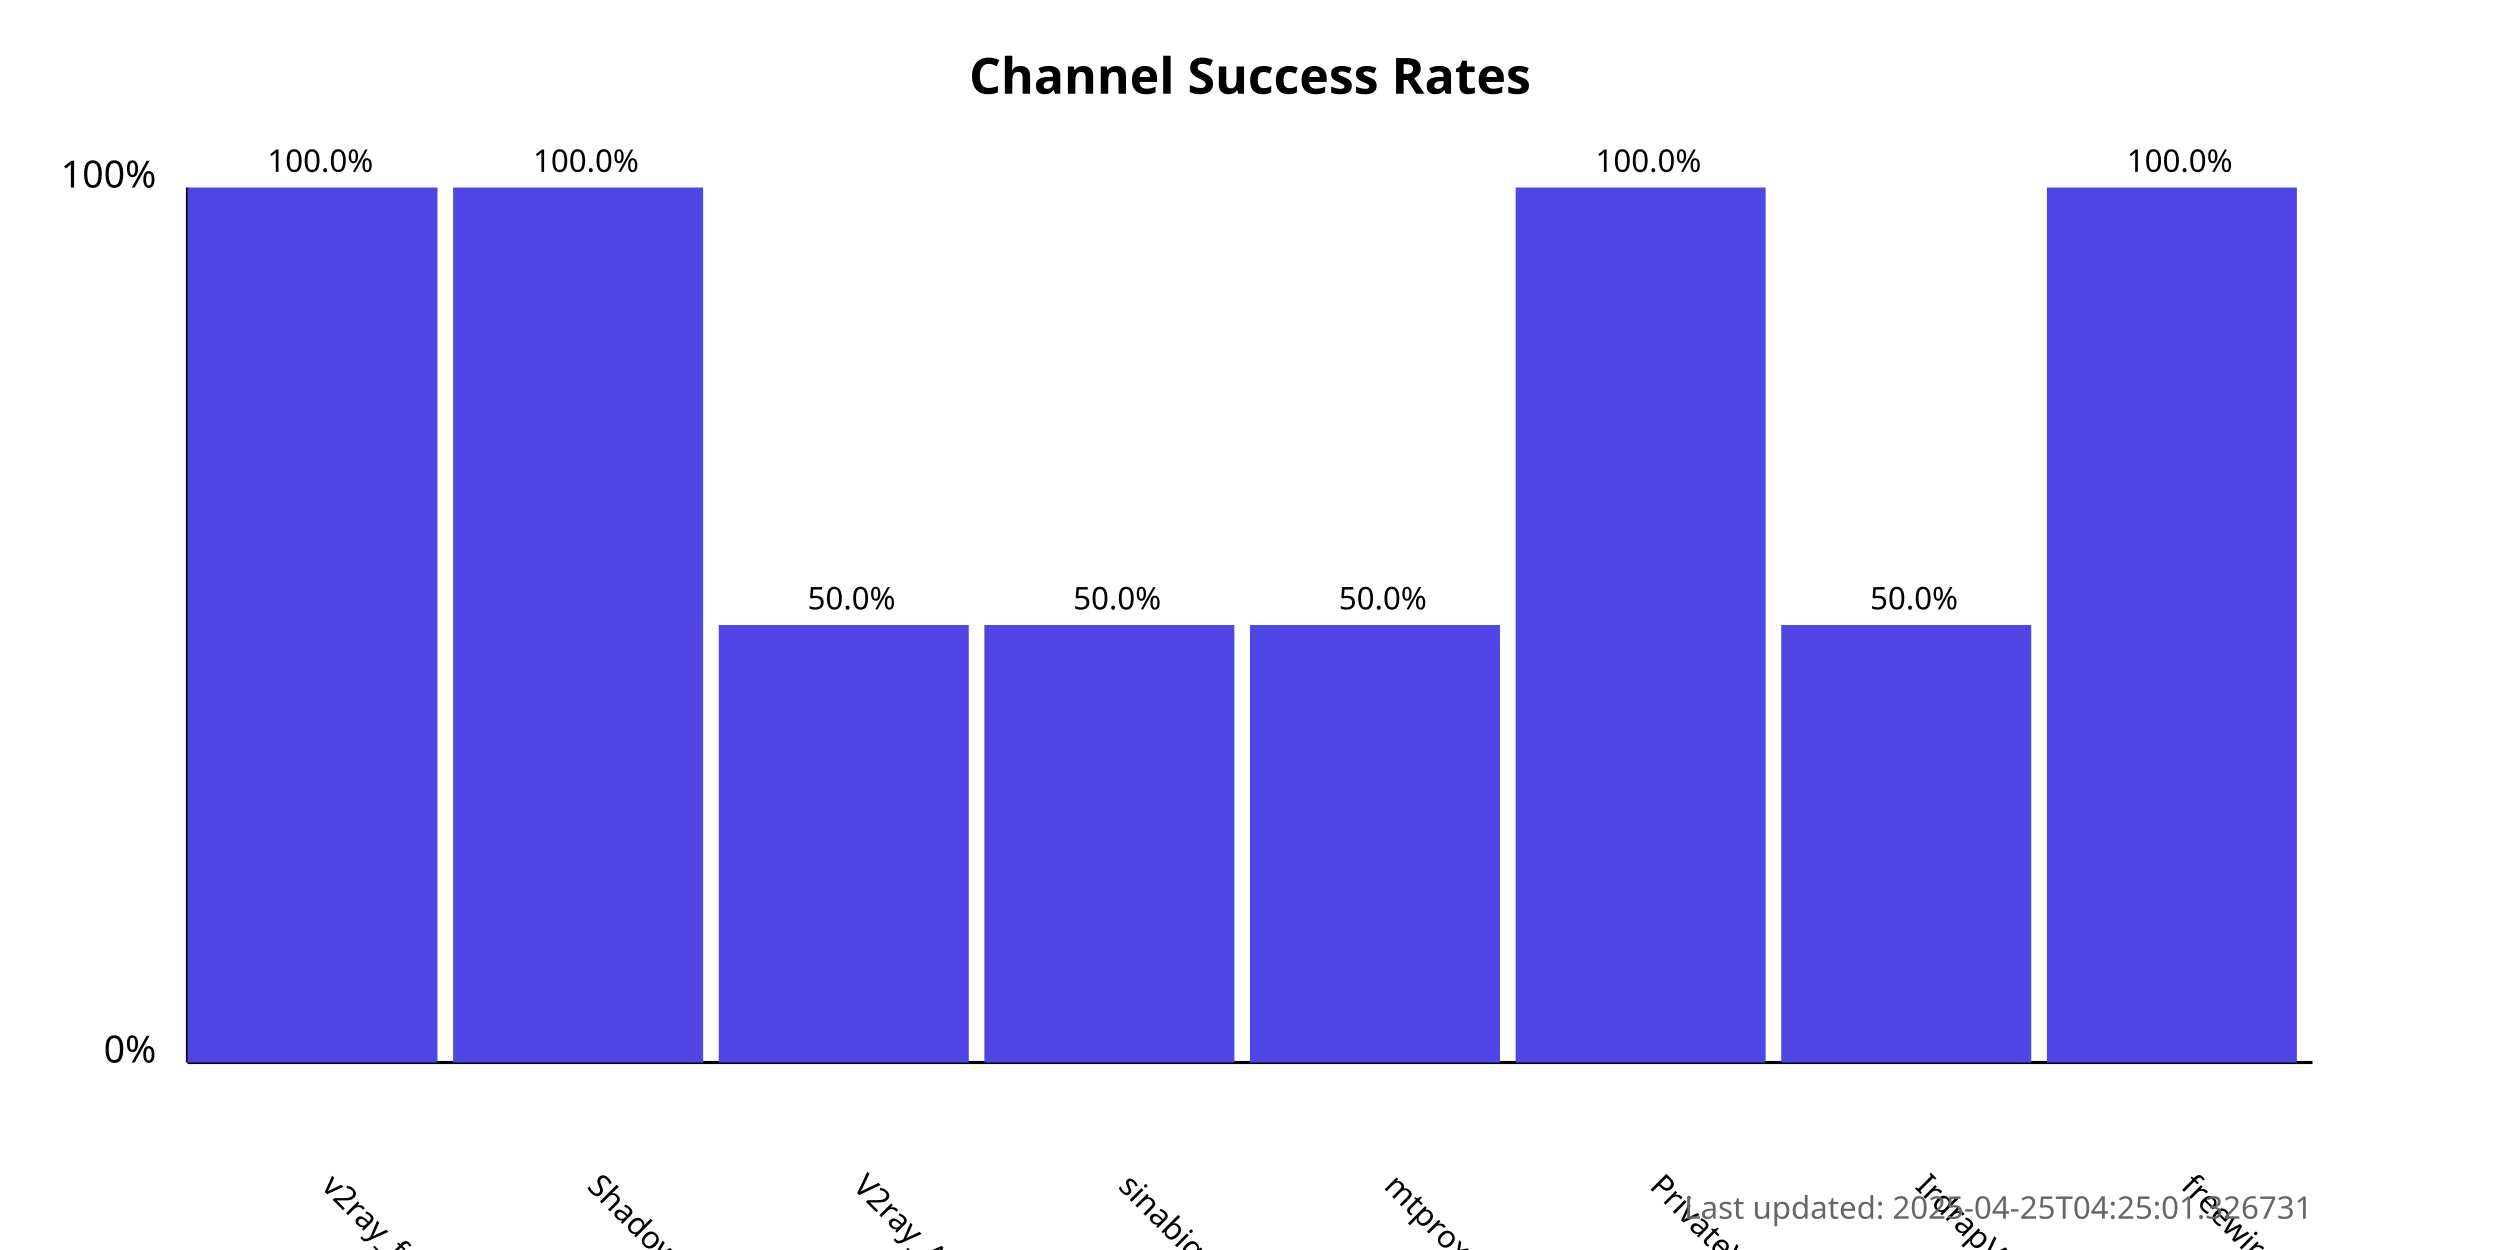
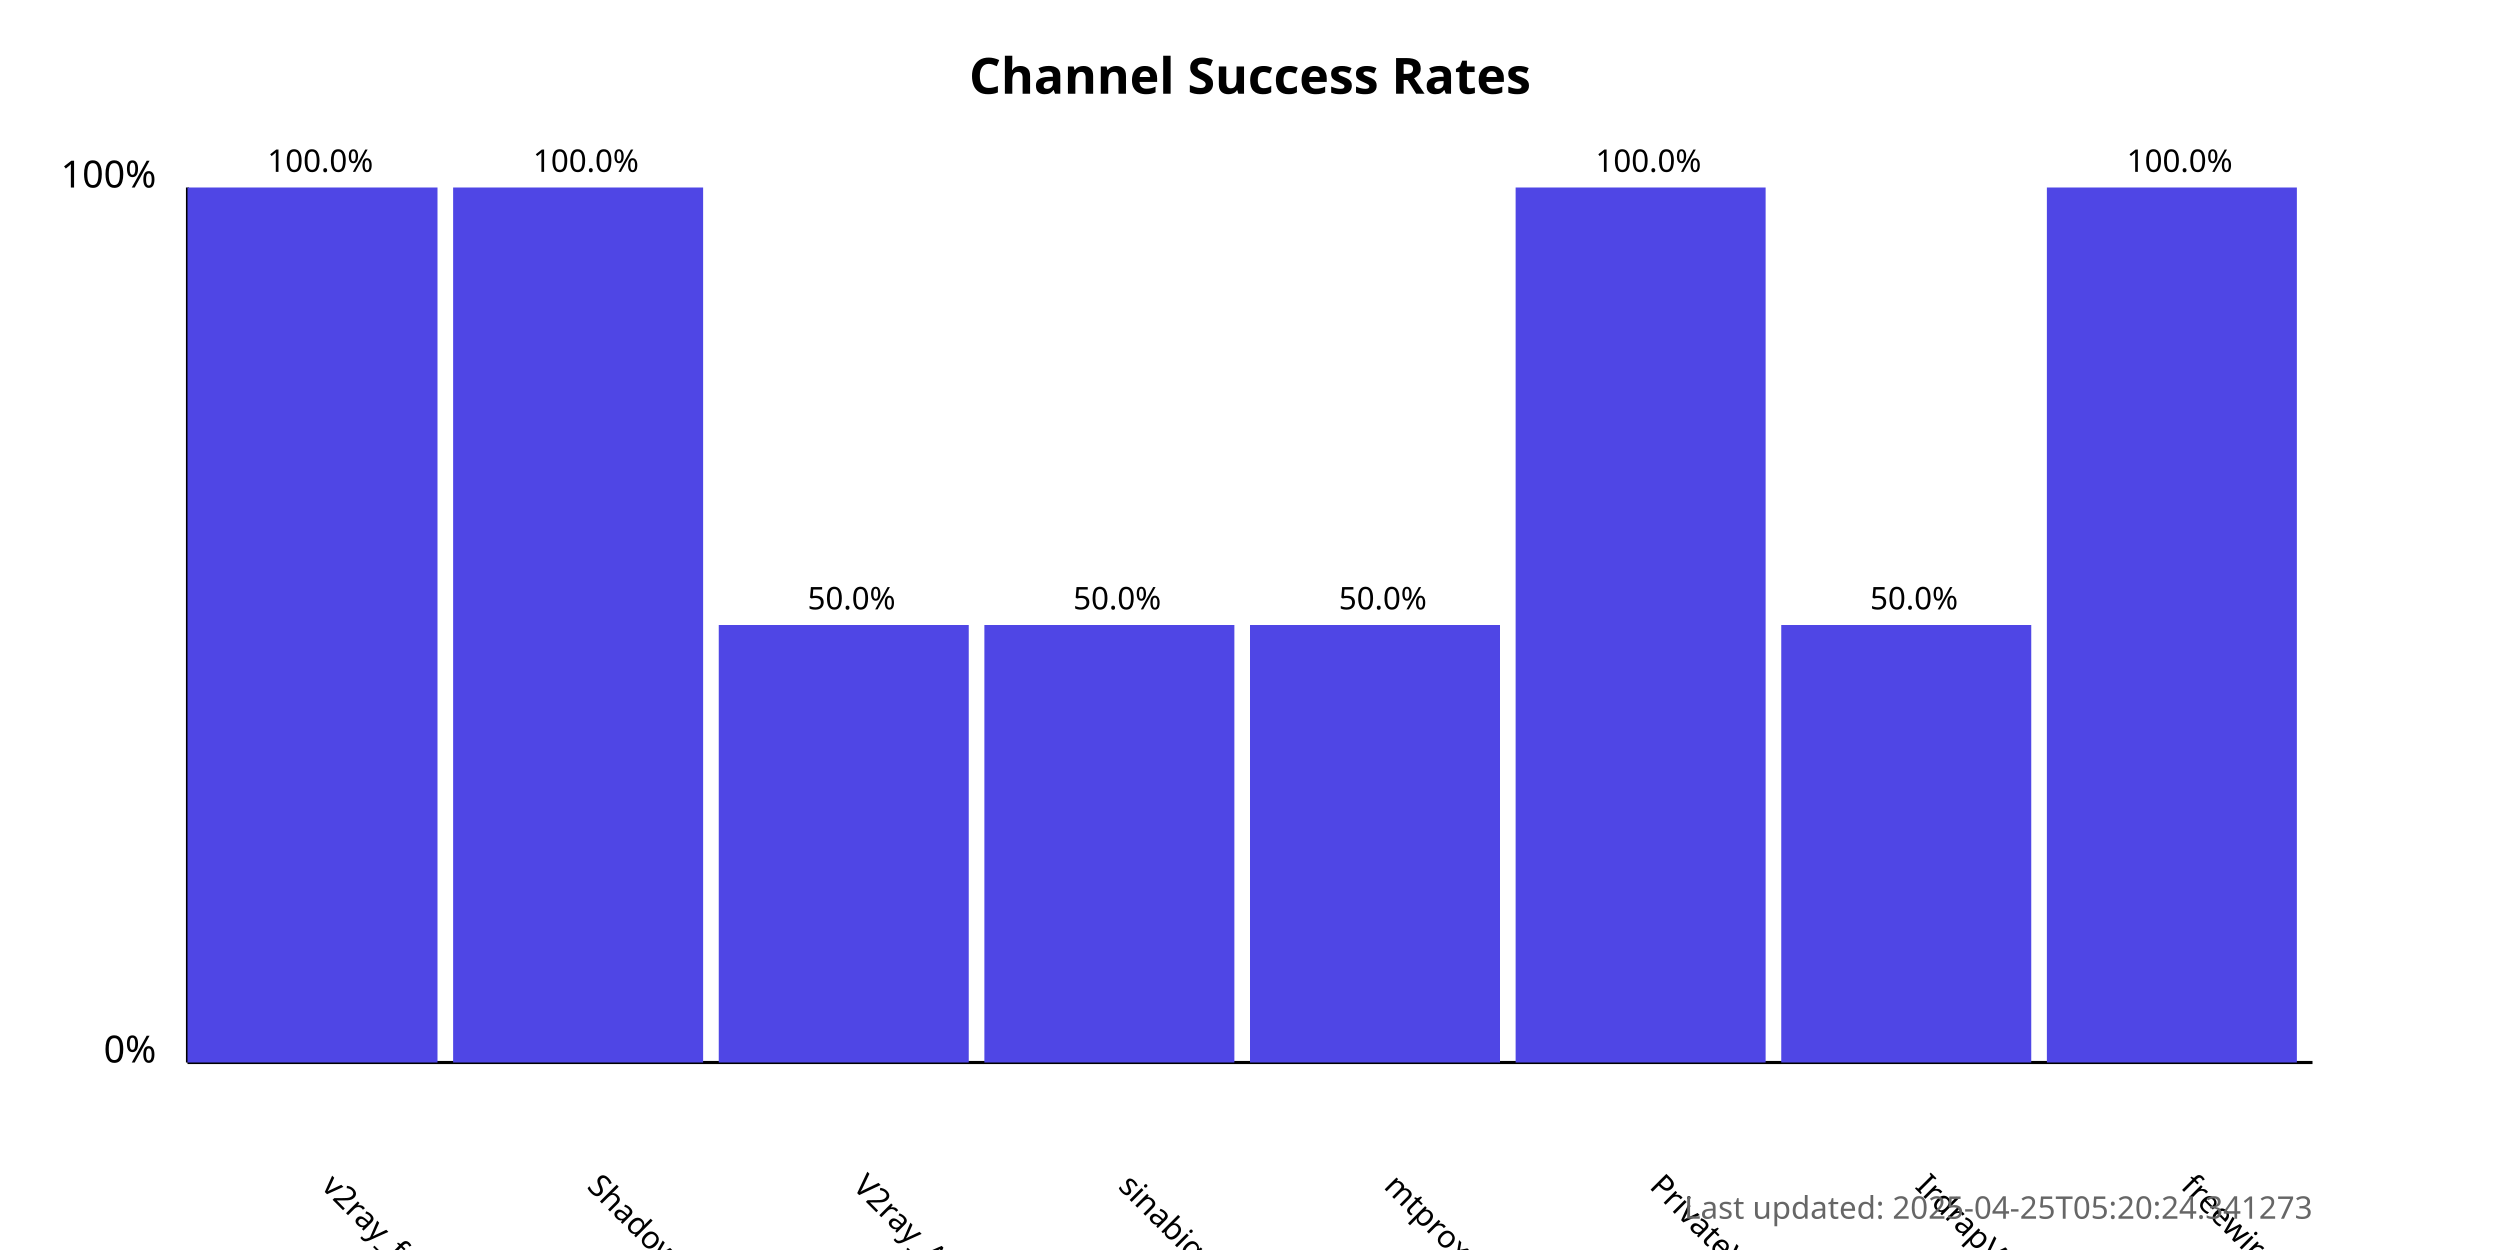
<svg xmlns="http://www.w3.org/2000/svg" width="800" height="400">
  <style>
            .chart-title { font: bold 16px sans-serif; }
            .axis-label { font: 12px sans-serif; }
            .tick-label { font: 10px sans-serif; }
            .bar { fill: #4f46e5; }
            .bar:hover { fill: #6366f1; }
            .timestamp { font: 10px sans-serif; fill: #666; }
        </style>
  <text x="400.0" y="30" text-anchor="middle" class="chart-title">
            Channel Success Rates
        </text>
  <line x1="60" y1="340" x2="60" y2="60" stroke="black" stroke-width="1" />
  <line x1="60" y1="340" x2="740" y2="340" stroke="black" stroke-width="1" />
  <text x="50" y="340" text-anchor="end" class="axis-label">0%</text>
  <text x="50" y="60" text-anchor="end" class="axis-label">100%</text>
  <g>
    <rect x="60" y="60.0" width="80.0" height="280.0" class="bar" />
    <text x="102.5" y="380" transform="rotate(45, 102.5, 380)" text-anchor="start" class="tick-label">
                v2ray_free_conf
            </text>
    <text x="102.5" y="55.0" text-anchor="middle" class="tick-label">
                100.0%
            </text>
  </g>
  <g>
    <rect x="145.0" y="60.0" width="80.0" height="280.0" class="bar" />
    <text x="187.5" y="380" transform="rotate(45, 187.5, 380)" text-anchor="start" class="tick-label">
                ShadowProxy66
            </text>
    <text x="187.5" y="55.0" text-anchor="middle" class="tick-label">
                100.0%
            </text>
  </g>
  <g>
    <rect x="230.0" y="200.0" width="80.0" height="140.0" class="bar" />
    <text x="272.5" y="380" transform="rotate(45, 272.5, 380)" text-anchor="start" class="tick-label">
                V2ray_Alpha
            </text>
    <text x="272.5" y="195.0" text-anchor="middle" class="tick-label">
                50.0%
            </text>
  </g>
  <g>
    <rect x="315.0" y="200.0" width="80.0" height="140.0" class="bar" />
    <text x="357.5" y="380" transform="rotate(45, 357.5, 380)" text-anchor="start" class="tick-label">
                sinabigo
            </text>
    <text x="357.5" y="195.0" text-anchor="middle" class="tick-label">
                50.0%
            </text>
  </g>
  <g>
    <rect x="400.0" y="200.0" width="80.0" height="140.0" class="bar" />
    <text x="442.5" y="380" transform="rotate(45, 442.5, 380)" text-anchor="start" class="tick-label">
                mtproxy_lists
            </text>
    <text x="442.5" y="195.0" text-anchor="middle" class="tick-label">
                50.0%
            </text>
  </g>
  <g>
    <rect x="485.0" y="60.0" width="80.0" height="280.0" class="bar" />
    <text x="527.5" y="380" transform="rotate(45, 527.5, 380)" text-anchor="start" class="tick-label">
                PrivateVPNs
            </text>
    <text x="527.5" y="55.0" text-anchor="middle" class="tick-label">
                100.0%
            </text>
  </g>
  <g>
    <rect x="570.0" y="200.0" width="80.0" height="140.0" class="bar" />
    <text x="612.5" y="380" transform="rotate(45, 612.5, 380)" text-anchor="start" class="tick-label">
                IrdrapVPNnews
            </text>
    <text x="612.5" y="195.0" text-anchor="middle" class="tick-label">
                50.0%
            </text>
  </g>
  <g>
    <rect x="655.0" y="60.0" width="80.0" height="280.0" class="bar" />
    <text x="697.5" y="380" transform="rotate(45, 697.5, 380)" text-anchor="start" class="tick-label">
                freewireguard
            </text>
    <text x="697.5" y="55.0" text-anchor="middle" class="tick-label">
                100.0%
            </text>
  </g>
  <text x="740" y="390" text-anchor="end" class="timestamp">
-             Last updated: 2025-04-25T04:25:01.326731
+             Last updated: 2025-04-25T05:20:24.341273
        </text>
</svg>
